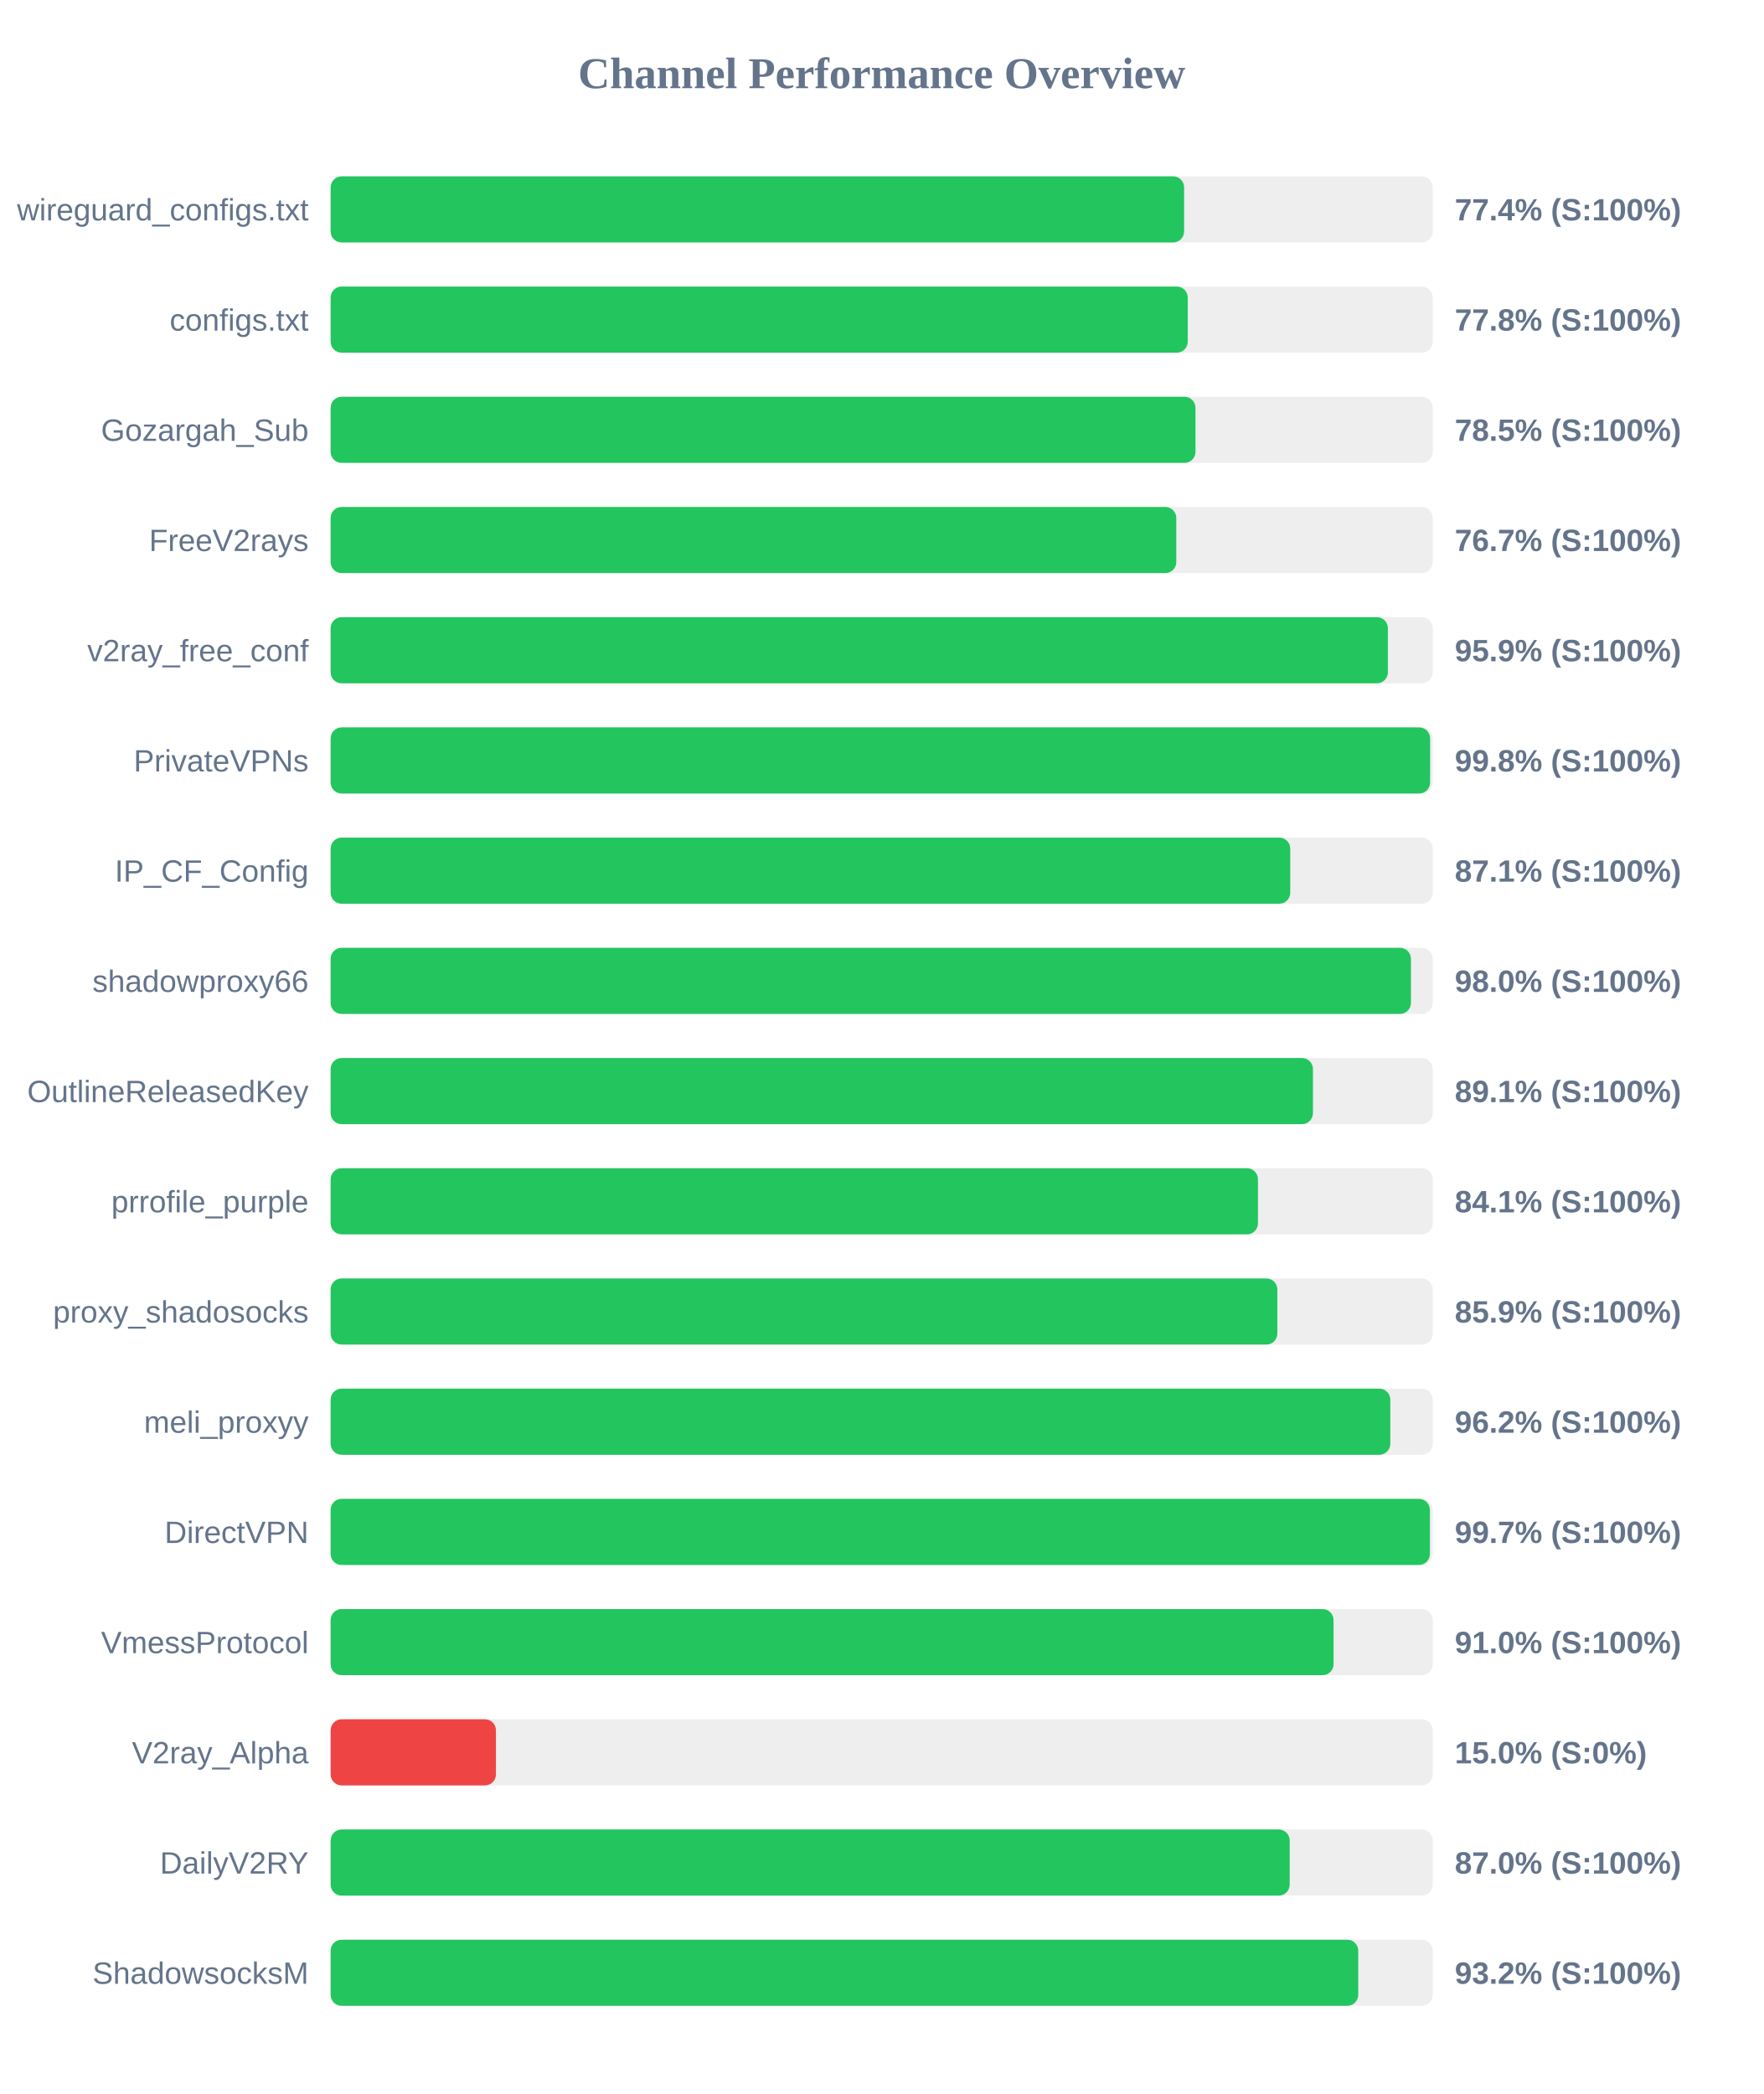
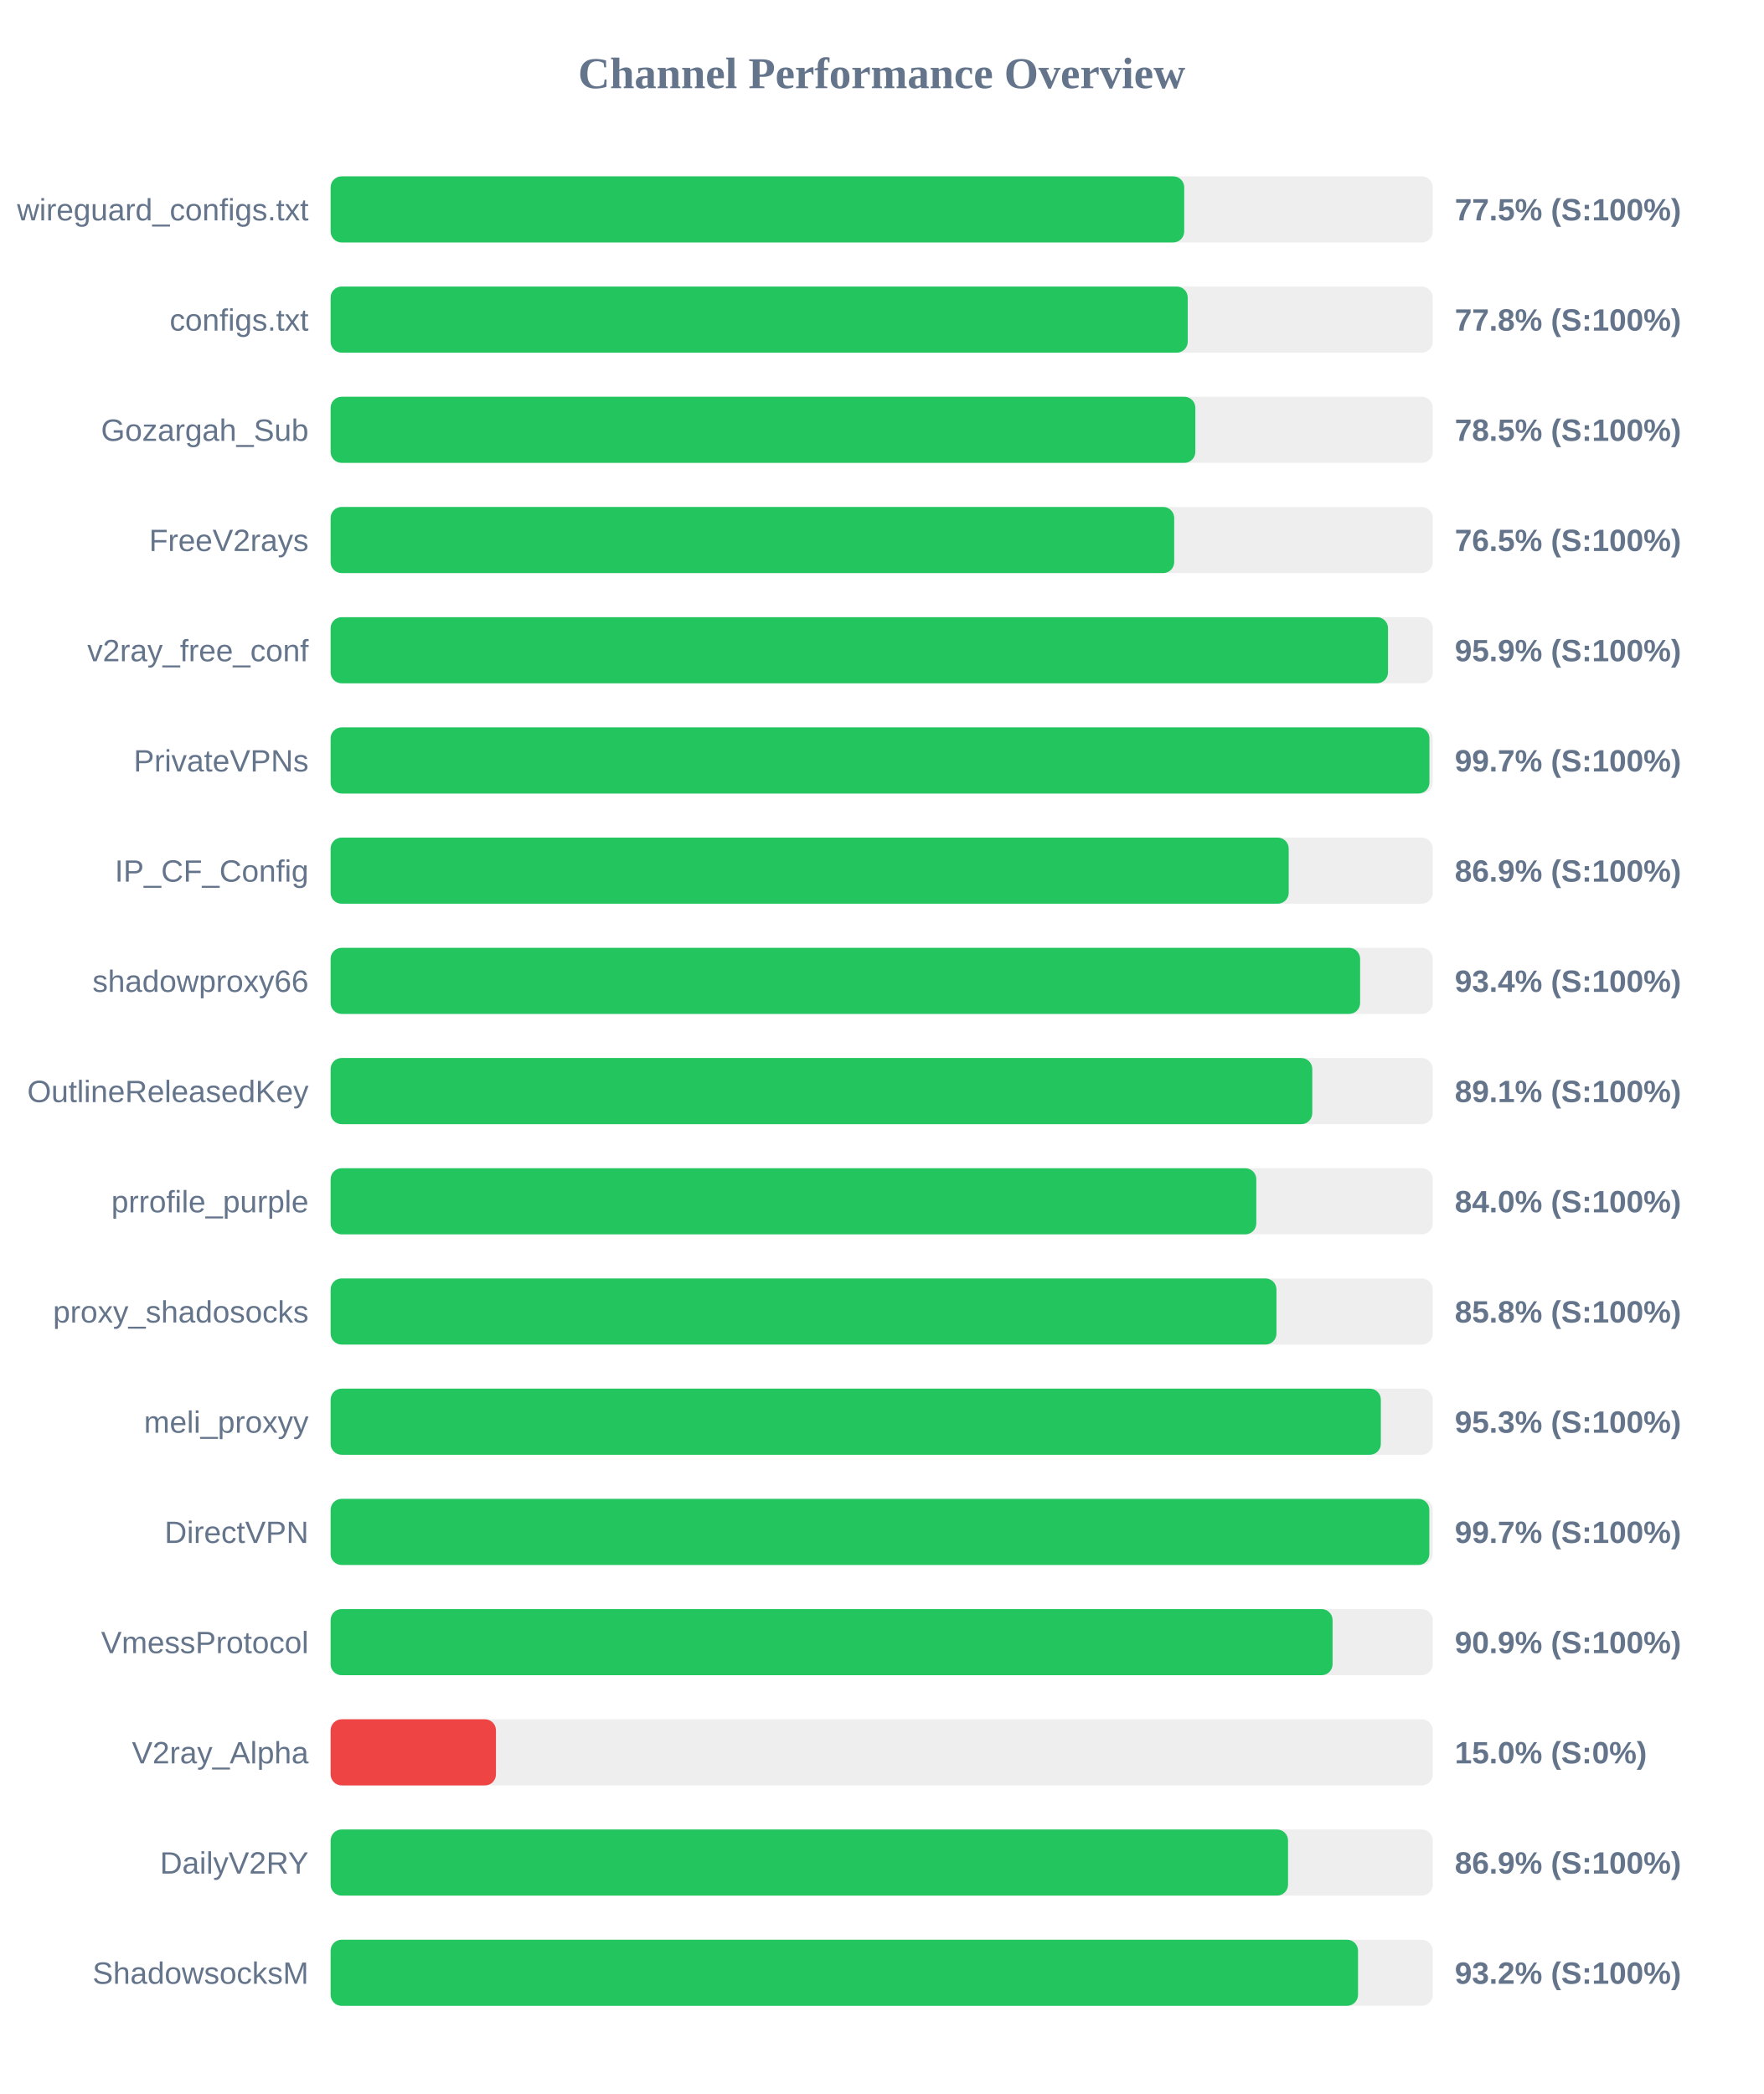
<svg xmlns="http://www.w3.org/2000/svg" width="800" height="950" version="1.1">
  <style>
        .row { font: 14px Arial; fill: #64748b; }
        .score { font: bold 14px Arial; fill: #64748b; }
    </style>
  <text x="400" y="40" text-anchor="middle" font-size="20px" font-weight="bold" fill="#64748b">Channel Performance Overview</text>
  <rect x="150" y="80" width="500" height="30" fill="#eee" rx="5" />
-   <rect x="150" y="80" width="387.2" height="30" fill="#22c55e" rx="5" />
+   <rect x="150" y="80" width="387.25" height="30" fill="#22c55e" rx="5" />
  <text x="140" y="100" text-anchor="end" class="row">wireguard_configs.txt</text>
-   <text x="660" y="100" text-anchor="start" class="score">77.4% (S:100%)</text>
+   <text x="660" y="100" text-anchor="start" class="score">77.5% (S:100%)</text>
  <rect x="150" y="130" width="500" height="30" fill="#eee" rx="5" />
  <rect x="150" y="130" width="388.85" height="30" fill="#22c55e" rx="5" />
  <text x="140" y="150" text-anchor="end" class="row">configs.txt</text>
  <text x="660" y="150" text-anchor="start" class="score">77.8% (S:100%)</text>
  <rect x="150" y="180" width="500" height="30" fill="#eee" rx="5" />
-   <rect x="150" y="180" width="392.35" height="30" fill="#22c55e" rx="5" />
+   <rect x="150" y="180" width="392.3" height="30" fill="#22c55e" rx="5" />
  <text x="140" y="200" text-anchor="end" class="row">Gozargah_Sub</text>
  <text x="660" y="200" text-anchor="start" class="score">78.5% (S:100%)</text>
  <rect x="150" y="230" width="500" height="30" fill="#eee" rx="5" />
-   <rect x="150" y="230" width="383.65" height="30" fill="#22c55e" rx="5" />
+   <rect x="150" y="230" width="382.7" height="30" fill="#22c55e" rx="5" />
  <text x="140" y="250" text-anchor="end" class="row">FreeV2rays</text>
-   <text x="660" y="250" text-anchor="start" class="score">76.7% (S:100%)</text>
+   <text x="660" y="250" text-anchor="start" class="score">76.5% (S:100%)</text>
  <rect x="150" y="280" width="500" height="30" fill="#eee" rx="5" />
-   <rect x="150" y="280" width="479.65" height="30" fill="#22c55e" rx="5" />
+   <rect x="150" y="280" width="479.7" height="30" fill="#22c55e" rx="5" />
  <text x="140" y="300" text-anchor="end" class="row">v2ray_free_conf</text>
  <text x="660" y="300" text-anchor="start" class="score">95.9% (S:100%)</text>
  <rect x="150" y="330" width="500" height="30" fill="#eee" rx="5" />
-   <rect x="150" y="330" width="498.8" height="30" fill="#22c55e" rx="5" />
+   <rect x="150" y="330" width="498.5" height="30" fill="#22c55e" rx="5" />
  <text x="140" y="350" text-anchor="end" class="row">PrivateVPNs</text>
-   <text x="660" y="350" text-anchor="start" class="score">99.8% (S:100%)</text>
+   <text x="660" y="350" text-anchor="start" class="score">99.7% (S:100%)</text>
  <rect x="150" y="380" width="500" height="30" fill="#eee" rx="5" />
-   <rect x="150" y="380" width="435.35" height="30" fill="#22c55e" rx="5" />
+   <rect x="150" y="380" width="434.65" height="30" fill="#22c55e" rx="5" />
  <text x="140" y="400" text-anchor="end" class="row">IP_CF_Config</text>
-   <text x="660" y="400" text-anchor="start" class="score">87.1% (S:100%)</text>
+   <text x="660" y="400" text-anchor="start" class="score">86.9% (S:100%)</text>
  <rect x="150" y="430" width="500" height="30" fill="#eee" rx="5" />
-   <rect x="150" y="430" width="490.1" height="30" fill="#22c55e" rx="5" />
+   <rect x="150" y="430" width="467.05" height="30" fill="#22c55e" rx="5" />
  <text x="140" y="450" text-anchor="end" class="row">shadowproxy66</text>
-   <text x="660" y="450" text-anchor="start" class="score">98.0% (S:100%)</text>
+   <text x="660" y="450" text-anchor="start" class="score">93.4% (S:100%)</text>
  <rect x="150" y="480" width="500" height="30" fill="#eee" rx="5" />
-   <rect x="150" y="480" width="445.65" height="30" fill="#22c55e" rx="5" />
+   <rect x="150" y="480" width="445.35" height="30" fill="#22c55e" rx="5" />
  <text x="140" y="500" text-anchor="end" class="row">OutlineReleasedKey</text>
  <text x="660" y="500" text-anchor="start" class="score">89.1% (S:100%)</text>
  <rect x="150" y="530" width="500" height="30" fill="#eee" rx="5" />
-   <rect x="150" y="530" width="420.7" height="30" fill="#22c55e" rx="5" />
+   <rect x="150" y="530" width="419.95" height="30" fill="#22c55e" rx="5" />
  <text x="140" y="550" text-anchor="end" class="row">prrofile_purple</text>
-   <text x="660" y="550" text-anchor="start" class="score">84.1% (S:100%)</text>
+   <text x="660" y="550" text-anchor="start" class="score">84.0% (S:100%)</text>
  <rect x="150" y="580" width="500" height="30" fill="#eee" rx="5" />
-   <rect x="150" y="580" width="429.5" height="30" fill="#22c55e" rx="5" />
+   <rect x="150" y="580" width="429.1" height="30" fill="#22c55e" rx="5" />
  <text x="140" y="600" text-anchor="end" class="row">proxy_shadosocks</text>
-   <text x="660" y="600" text-anchor="start" class="score">85.9% (S:100%)</text>
+   <text x="660" y="600" text-anchor="start" class="score">85.8% (S:100%)</text>
  <rect x="150" y="630" width="500" height="30" fill="#eee" rx="5" />
-   <rect x="150" y="630" width="480.75" height="30" fill="#22c55e" rx="5" />
+   <rect x="150" y="630" width="476.45" height="30" fill="#22c55e" rx="5" />
  <text x="140" y="650" text-anchor="end" class="row">meli_proxyy</text>
-   <text x="660" y="650" text-anchor="start" class="score">96.2% (S:100%)</text>
+   <text x="660" y="650" text-anchor="start" class="score">95.3% (S:100%)</text>
  <rect x="150" y="680" width="500" height="30" fill="#eee" rx="5" />
-   <rect x="150" y="680" width="498.7" height="30" fill="#22c55e" rx="5" />
+   <rect x="150" y="680" width="498.45" height="30" fill="#22c55e" rx="5" />
  <text x="140" y="700" text-anchor="end" class="row">DirectVPN</text>
  <text x="660" y="700" text-anchor="start" class="score">99.7% (S:100%)</text>
  <rect x="150" y="730" width="500" height="30" fill="#eee" rx="5" />
-   <rect x="150" y="730" width="455.0" height="30" fill="#22c55e" rx="5" />
+   <rect x="150" y="730" width="454.55" height="30" fill="#22c55e" rx="5" />
  <text x="140" y="750" text-anchor="end" class="row">VmessProtocol</text>
-   <text x="660" y="750" text-anchor="start" class="score">91.0% (S:100%)</text>
+   <text x="660" y="750" text-anchor="start" class="score">90.9% (S:100%)</text>
  <rect x="150" y="780" width="500" height="30" fill="#eee" rx="5" />
  <rect x="150" y="780" width="75.0" height="30" fill="#ef4444" rx="5" />
  <text x="140" y="800" text-anchor="end" class="row">V2ray_Alpha</text>
  <text x="660" y="800" text-anchor="start" class="score">15.0% (S:0%)</text>
  <rect x="150" y="830" width="500" height="30" fill="#eee" rx="5" />
-   <rect x="150" y="830" width="435.1" height="30" fill="#22c55e" rx="5" />
+   <rect x="150" y="830" width="434.35" height="30" fill="#22c55e" rx="5" />
  <text x="140" y="850" text-anchor="end" class="row">DailyV2RY</text>
-   <text x="660" y="850" text-anchor="start" class="score">87.0% (S:100%)</text>
+   <text x="660" y="850" text-anchor="start" class="score">86.9% (S:100%)</text>
  <rect x="150" y="880" width="500" height="30" fill="#eee" rx="5" />
-   <rect x="150" y="880" width="466.2" height="30" fill="#22c55e" rx="5" />
+   <rect x="150" y="880" width="466.1" height="30" fill="#22c55e" rx="5" />
  <text x="140" y="900" text-anchor="end" class="row">ShadowsocksM</text>
  <text x="660" y="900" text-anchor="start" class="score">93.2% (S:100%)</text>
</svg>
